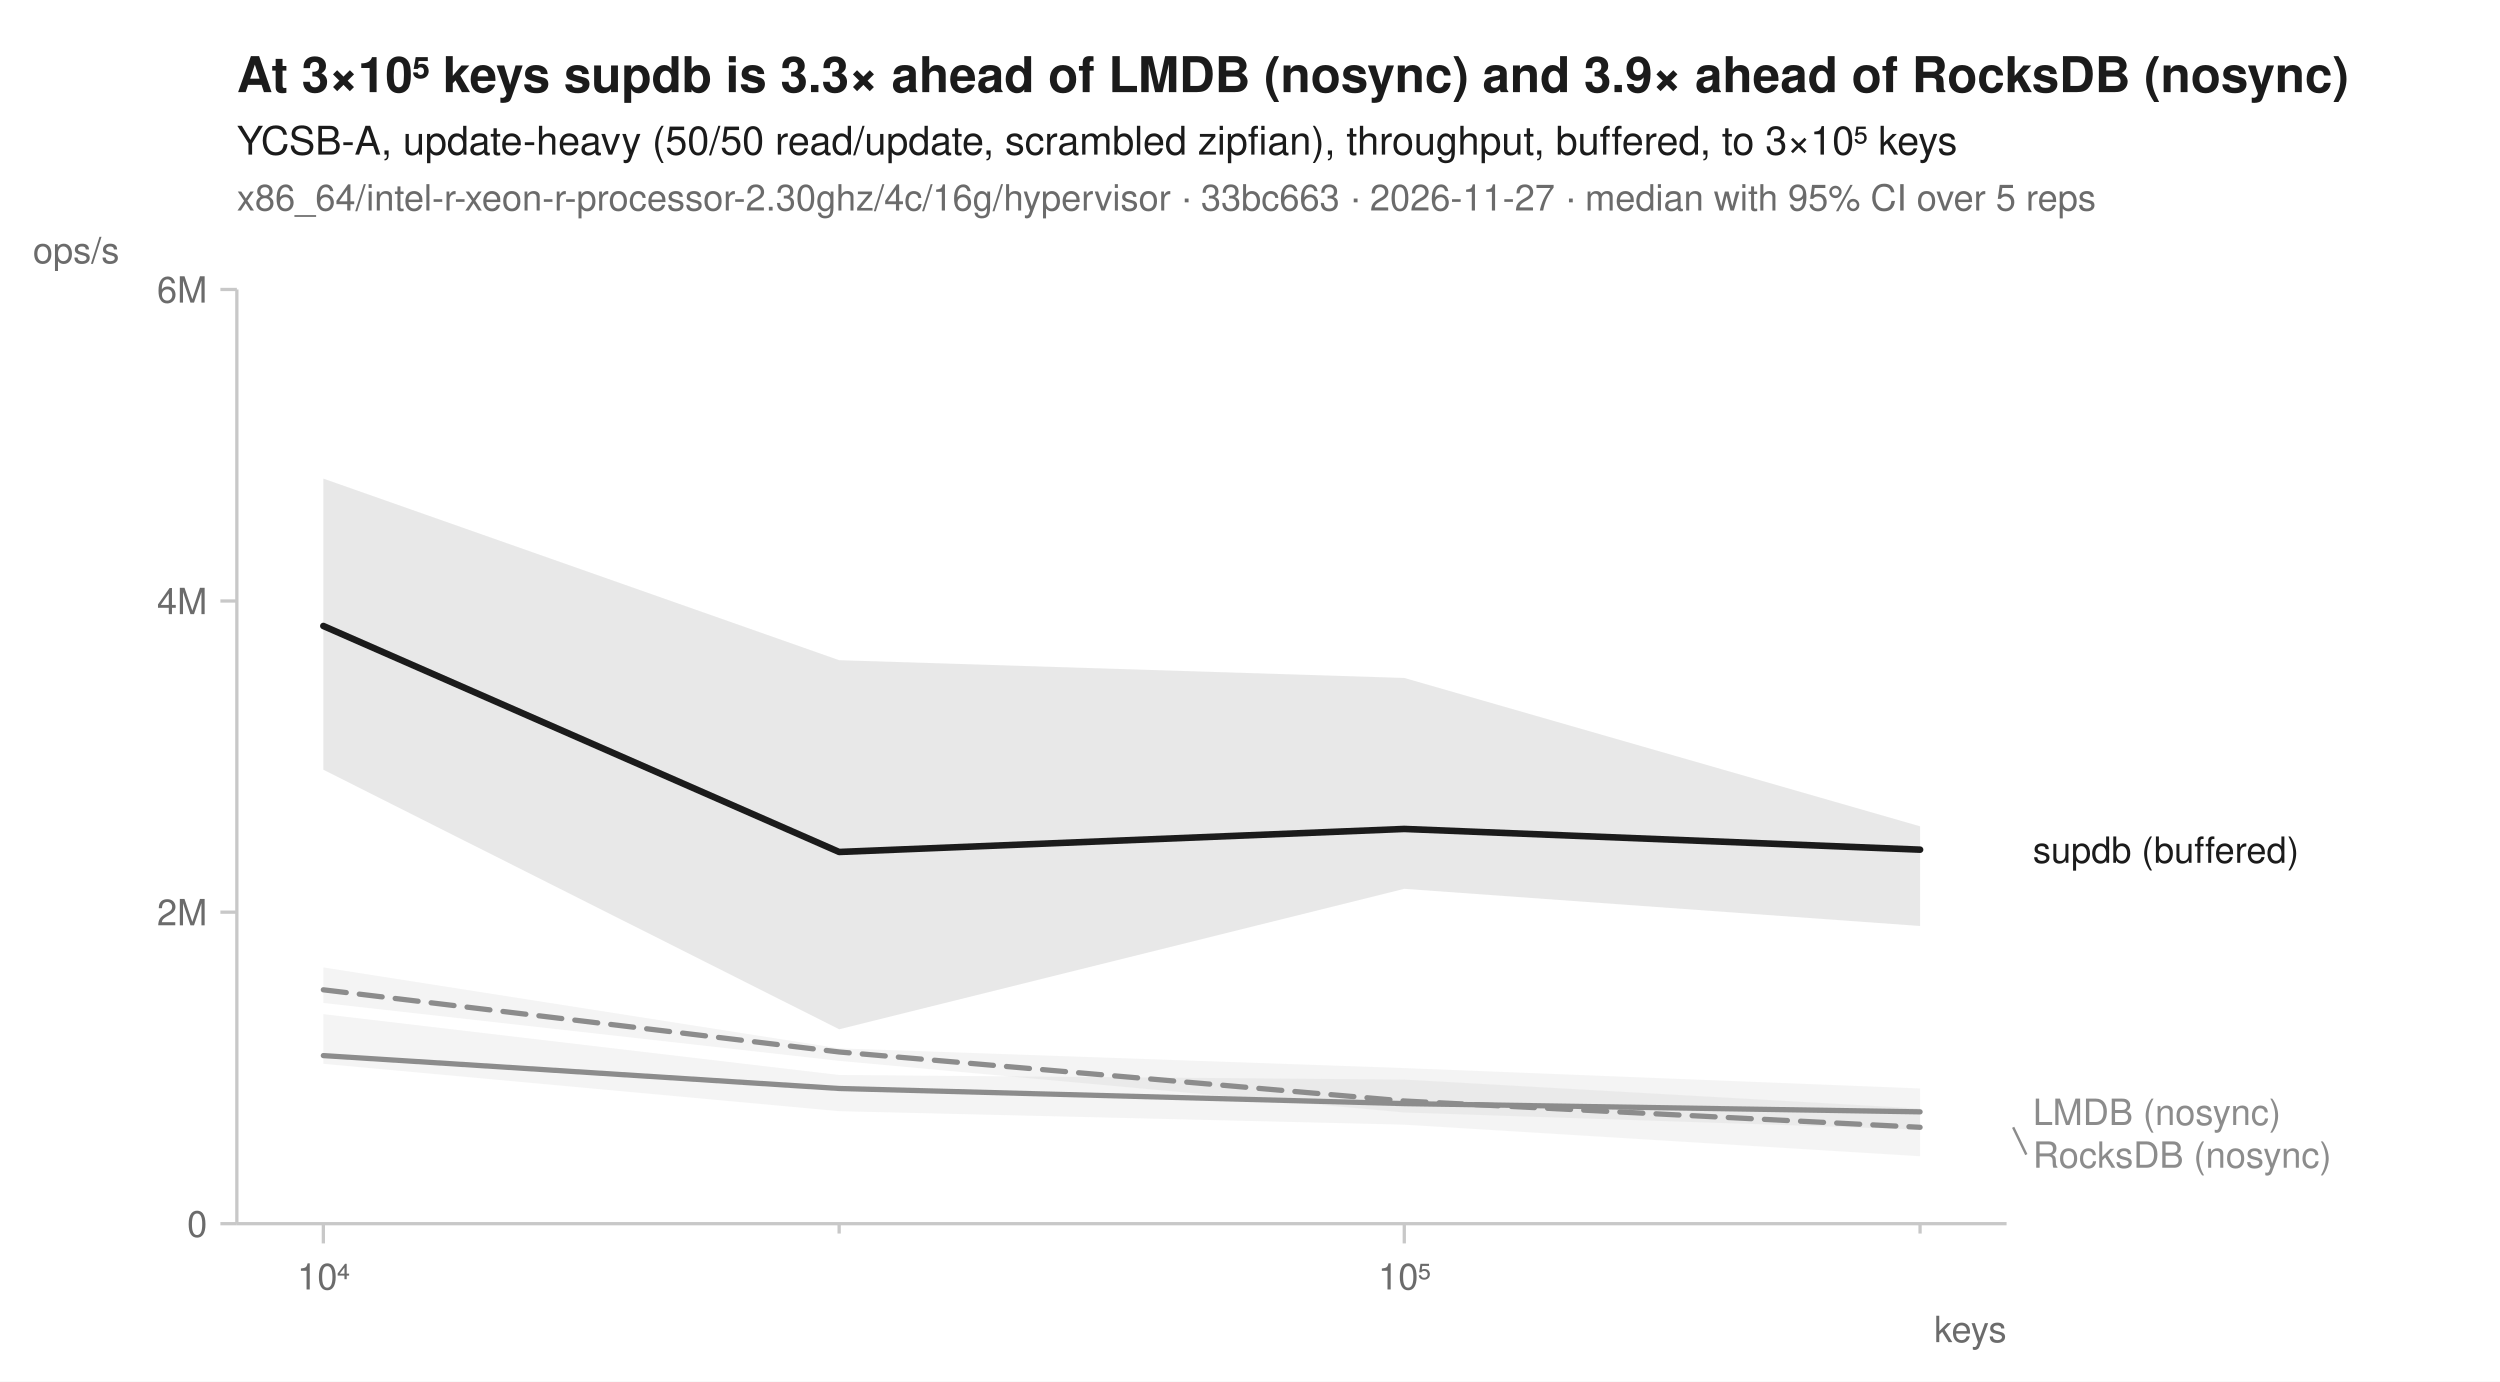
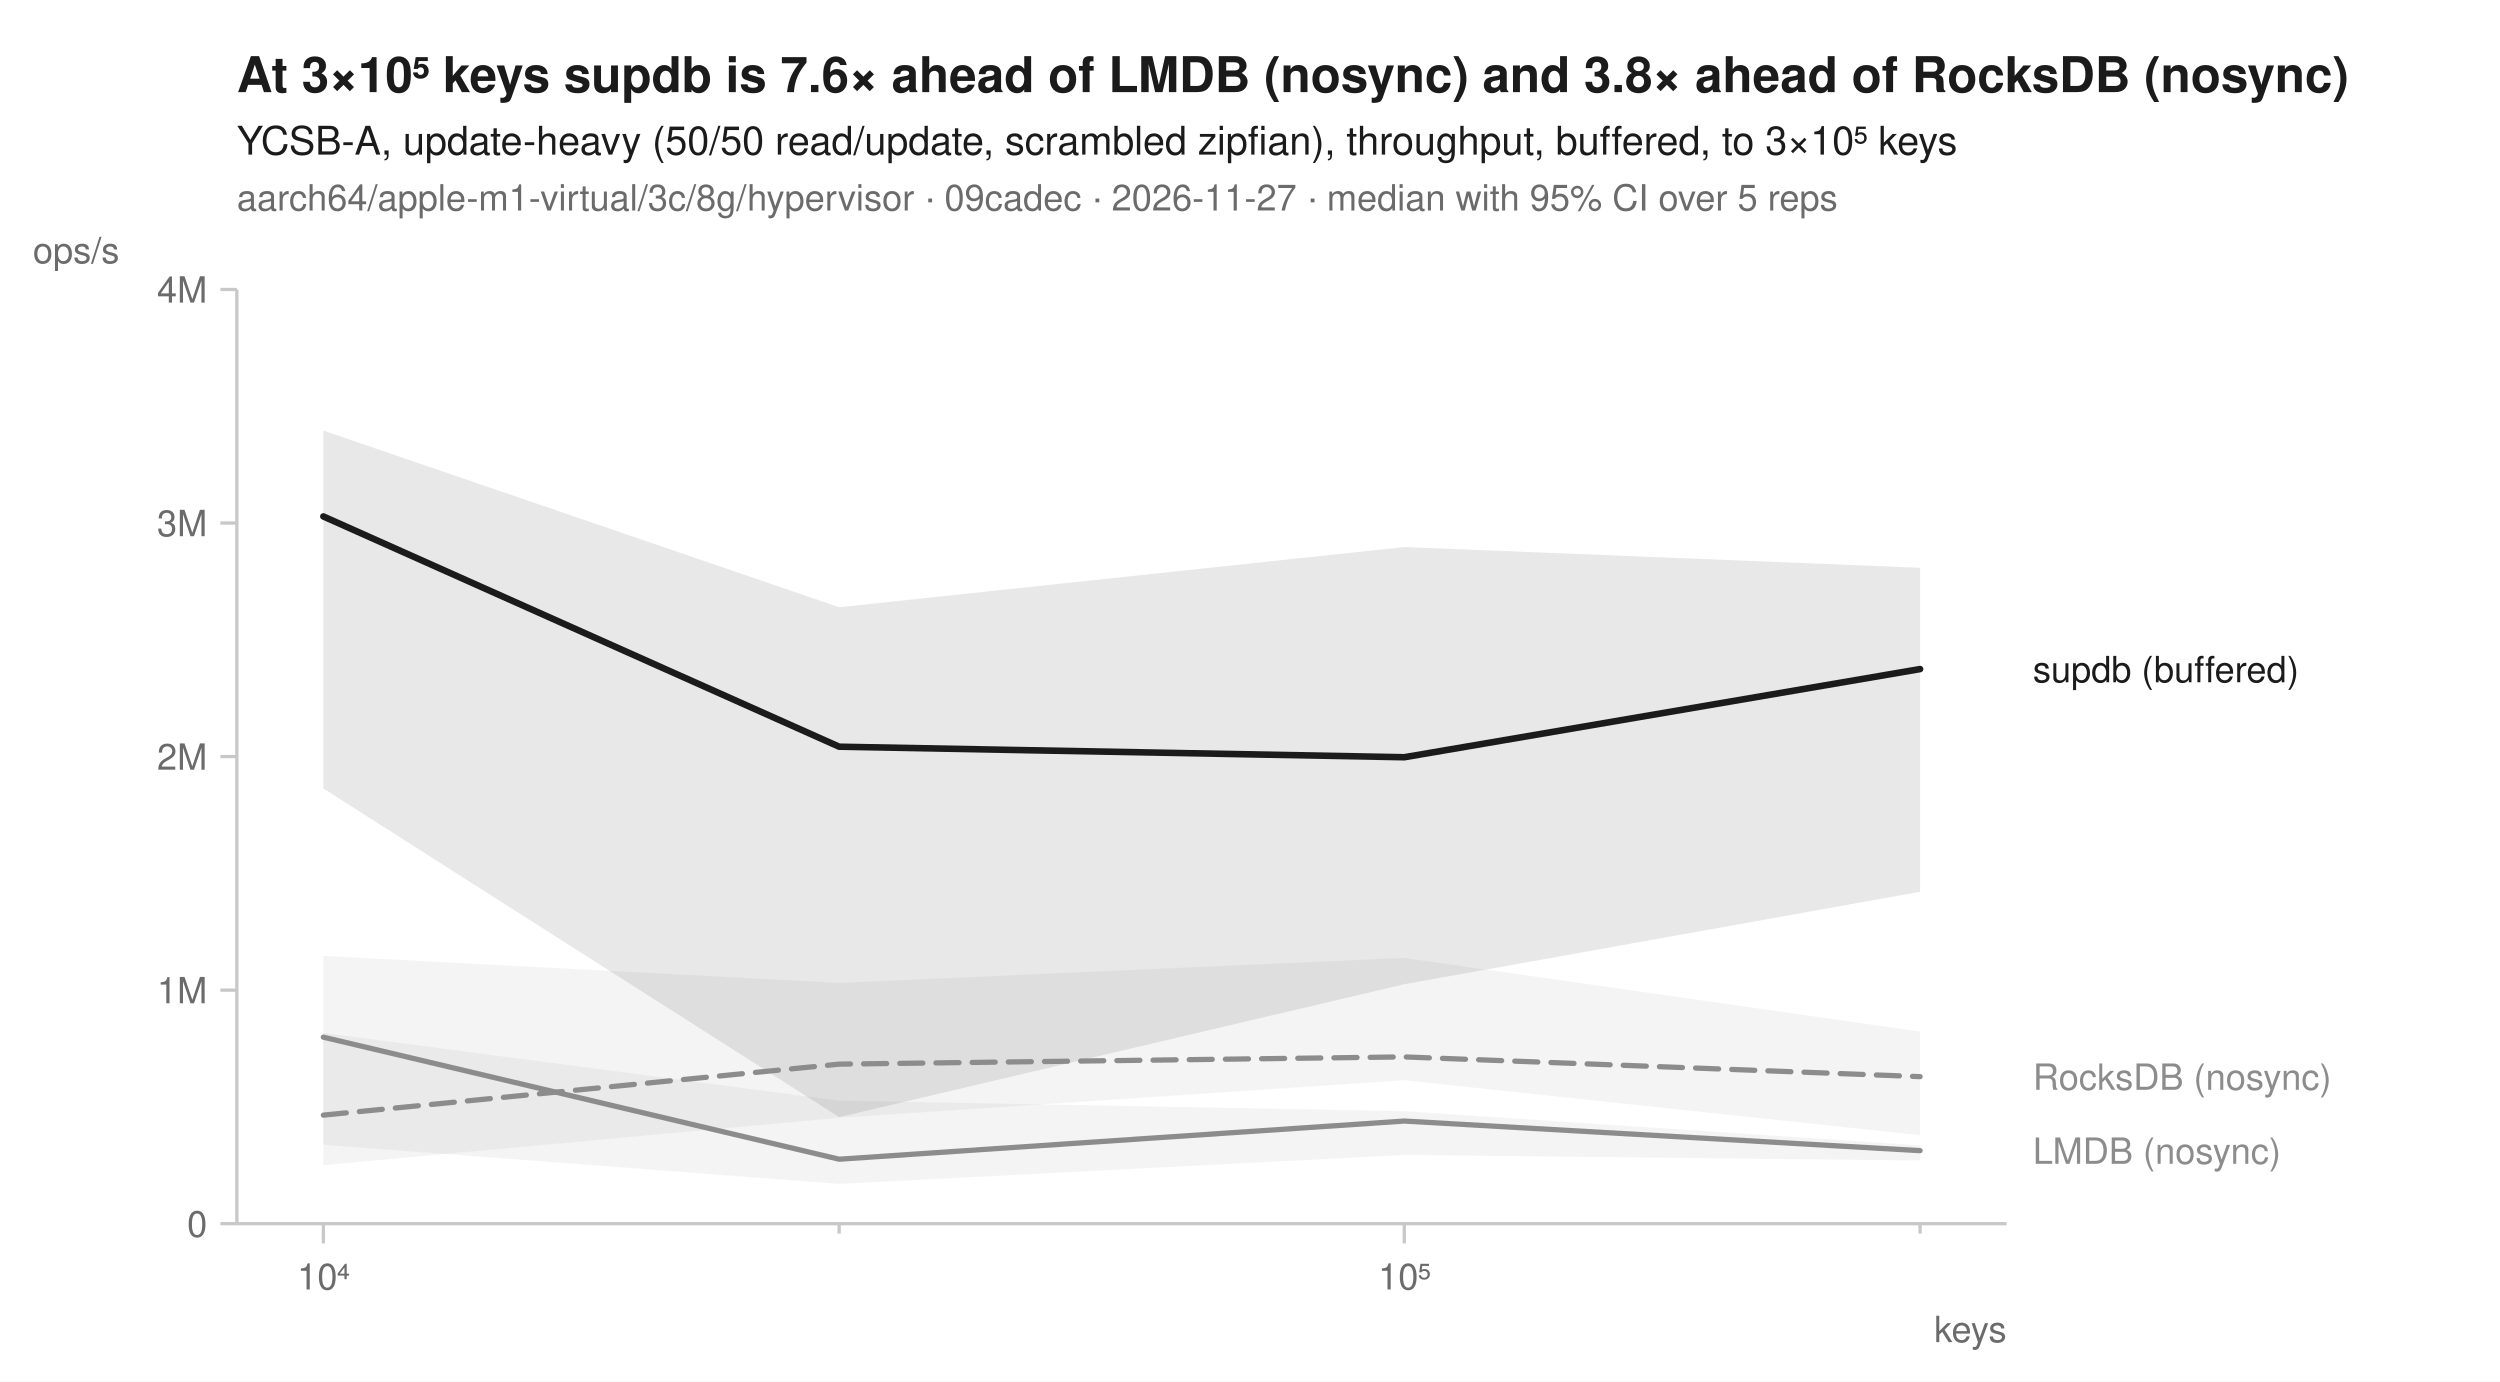
<svg xmlns="http://www.w3.org/2000/svg" width="760" height="420" viewBox="0 0 760 420" font-family="-apple-system, BlinkMacSystemFont, 'Segoe UI', Helvetica, Arial, sans-serif" fill="#1b1b1b">
  <rect width="760" height="420" fill="white" />
-   <text x="72" y="28" font-size="15" font-weight="600">At 3×10⁵ keys supdb is 3.3× ahead of LMDB (nosync) and 3.9× ahead of RocksDB (nosync)</text>
+   <text x="72" y="28" font-size="15" font-weight="600">At 3×10⁵ keys supdb is 7.6× ahead of LMDB (nosync) and 3.8× ahead of RocksDB (nosync)</text>
  <text x="72" y="47" font-size="12">YCSB-A, update-heavy (50/50 read/update, scrambled zipfian), throughput, buffered, to 3×10⁵ keys</text>
-   <text x="72" y="64" font-size="11" fill="#6b6b6b">x86_64/intel-r-xeon-r-processor-2.30ghz/4c/16g/hypervisor · 33bc663 · 2026-11-27 · median with 95% CI over 5 reps</text>
+   <text x="72" y="64" font-size="11" fill="#6b6b6b">aarch64/apple-m1-virtual/3c/8g/hypervisor · 09cadec · 2026-11-27 · median with 95% CI over 5 reps</text>
  <line x1="72" y1="372" x2="610" y2="372" stroke="#c8c8c8" stroke-width="1" />
  <line x1="72" y1="88" x2="72" y2="372" stroke="#c8c8c8" stroke-width="1" />
  <line x1="98.3" y1="372" x2="98.3" y2="378" stroke="#c8c8c8" stroke-width="1" />
  <text x="98.3" y="392" font-size="11" text-anchor="middle" fill="#6b6b6b">10⁴</text>
  <line x1="255.1" y1="372" x2="255.1" y2="375" stroke="#c8c8c8" stroke-width="1" />
  <line x1="426.9" y1="372" x2="426.9" y2="378" stroke="#c8c8c8" stroke-width="1" />
  <text x="426.9" y="392" font-size="11" text-anchor="middle" fill="#6b6b6b">10⁵</text>
  <line x1="583.7" y1="372" x2="583.7" y2="375" stroke="#c8c8c8" stroke-width="1" />
  <text x="610" y="408" font-size="11" text-anchor="end" fill="#6b6b6b">keys</text>
  <line x1="67" y1="372.0" x2="72" y2="372.0" stroke="#c8c8c8" stroke-width="1" />
  <text x="63" y="376.0" font-size="11" text-anchor="end" fill="#6b6b6b">0</text>
-   <line x1="67" y1="277.3" x2="72" y2="277.3" stroke="#c8c8c8" stroke-width="1" />
-   <text x="63" y="281.3" font-size="11" text-anchor="end" fill="#6b6b6b">2M</text>
-   <line x1="67" y1="182.7" x2="72" y2="182.7" stroke="#c8c8c8" stroke-width="1" />
-   <text x="63" y="186.7" font-size="11" text-anchor="end" fill="#6b6b6b">4M</text>
+   <line x1="67" y1="301.0" x2="72" y2="301.0" stroke="#c8c8c8" stroke-width="1" />
+   <text x="63" y="305.0" font-size="11" text-anchor="end" fill="#6b6b6b">1M</text>
+   <line x1="67" y1="230.0" x2="72" y2="230.0" stroke="#c8c8c8" stroke-width="1" />
+   <text x="63" y="234.0" font-size="11" text-anchor="end" fill="#6b6b6b">2M</text>
+   <line x1="67" y1="159.0" x2="72" y2="159.0" stroke="#c8c8c8" stroke-width="1" />
+   <text x="63" y="163.0" font-size="11" text-anchor="end" fill="#6b6b6b">3M</text>
  <line x1="67" y1="88.0" x2="72" y2="88.0" stroke="#c8c8c8" stroke-width="1" />
-   <text x="63" y="92.0" font-size="11" text-anchor="end" fill="#6b6b6b">6M</text>
+   <text x="63" y="92.0" font-size="11" text-anchor="end" fill="#6b6b6b">4M</text>
  <text x="10" y="80" font-size="11" text-anchor="start" fill="#6b6b6b">ops/s</text>
-   <path d="M98.3,294.1 L255.1,318.7 L426.9,324.7 L583.7,330.9 L583.7,343.4 L426.9,338.2 L255.1,322.5 L98.3,304.9 Z" fill="#8c8c8c" fill-opacity="0.10" />
-   <path d="M98.3,308.3 L255.1,326.8 L426.9,328.2 L583.7,337.0 L583.7,351.5 L426.9,341.9 L255.1,337.8 L98.3,323.4 Z" fill="#8c8c8c" fill-opacity="0.10" />
-   <path d="M98.3,145.5 L255.1,200.7 L426.9,206.1 L583.7,251.2 L583.7,281.5 L426.9,270.2 L255.1,312.9 L98.3,234.0 Z" fill="#1b1b1b" fill-opacity="0.10" />
-   <path d="M98.3,300.9 L255.1,319.8 L426.9,334.7 L583.7,342.7 " fill="none" stroke="#8c8c8c" stroke-width="1.6" stroke-linejoin="round" stroke-linecap="round" stroke-dasharray="7,4" />
-   <path d="M98.3,320.9 L255.1,330.9 L426.9,335.5 L583.7,338.0 " fill="none" stroke="#8c8c8c" stroke-width="1.6" stroke-linejoin="round" stroke-linecap="round" />
-   <path d="M98.3,190.3 L255.1,259.0 L426.9,252.0 L583.7,258.3 " fill="none" stroke="#1b1b1b" stroke-width="2" stroke-linejoin="round" stroke-linecap="round" />
-   <text x="618.0" y="262.3" font-size="11" fill="#1b1b1b">supdb (buffered)</text>
-   <text x="618.0" y="342.0" font-size="11" fill="#8c8c8c">LMDB (nosync)</text>
-   <line x1="612.0" y1="342.7" x2="616.0" y2="351.0" stroke="#8c8c8c" stroke-width="0.75" />
-   <text x="618.0" y="355.0" font-size="11" fill="#8c8c8c">RocksDB (nosync)</text>
+   <path d="M98.3,290.6 L255.1,298.8 L426.9,291.2 L583.7,313.6 L583.7,345.1 L426.9,328.4 L255.1,339.8 L98.3,354.2 Z" fill="#8c8c8c" fill-opacity="0.10" />
+   <path d="M98.3,314.0 L255.1,334.6 L426.9,337.8 L583.7,348.2 L583.7,352.8 L426.9,351.1 L255.1,359.9 L98.3,348.0 Z" fill="#8c8c8c" fill-opacity="0.10" />
+   <path d="M98.3,130.9 L255.1,184.6 L426.9,166.3 L583.7,172.6 L583.7,271.1 L426.9,299.2 L255.1,339.6 L98.3,239.7 Z" fill="#1b1b1b" fill-opacity="0.10" />
+   <path d="M98.3,339.0 L255.1,323.5 L426.9,321.3 L583.7,327.3 " fill="none" stroke="#8c8c8c" stroke-width="1.6" stroke-linejoin="round" stroke-linecap="round" stroke-dasharray="7,4" />
+   <path d="M98.3,315.3 L255.1,352.4 L426.9,340.8 L583.7,349.8 " fill="none" stroke="#8c8c8c" stroke-width="1.6" stroke-linejoin="round" stroke-linecap="round" />
+   <path d="M98.3,157.0 L255.1,227.0 L426.9,230.2 L583.7,203.4 " fill="none" stroke="#1b1b1b" stroke-width="2" stroke-linejoin="round" stroke-linecap="round" />
+   <text x="618.0" y="207.4" font-size="11" fill="#1b1b1b">supdb (buffered)</text>
+   <text x="618.0" y="331.3" font-size="11" fill="#8c8c8c">RocksDB (nosync)</text>
+   <text x="618.0" y="353.8" font-size="11" fill="#8c8c8c">LMDB (nosync)</text>
</svg>
